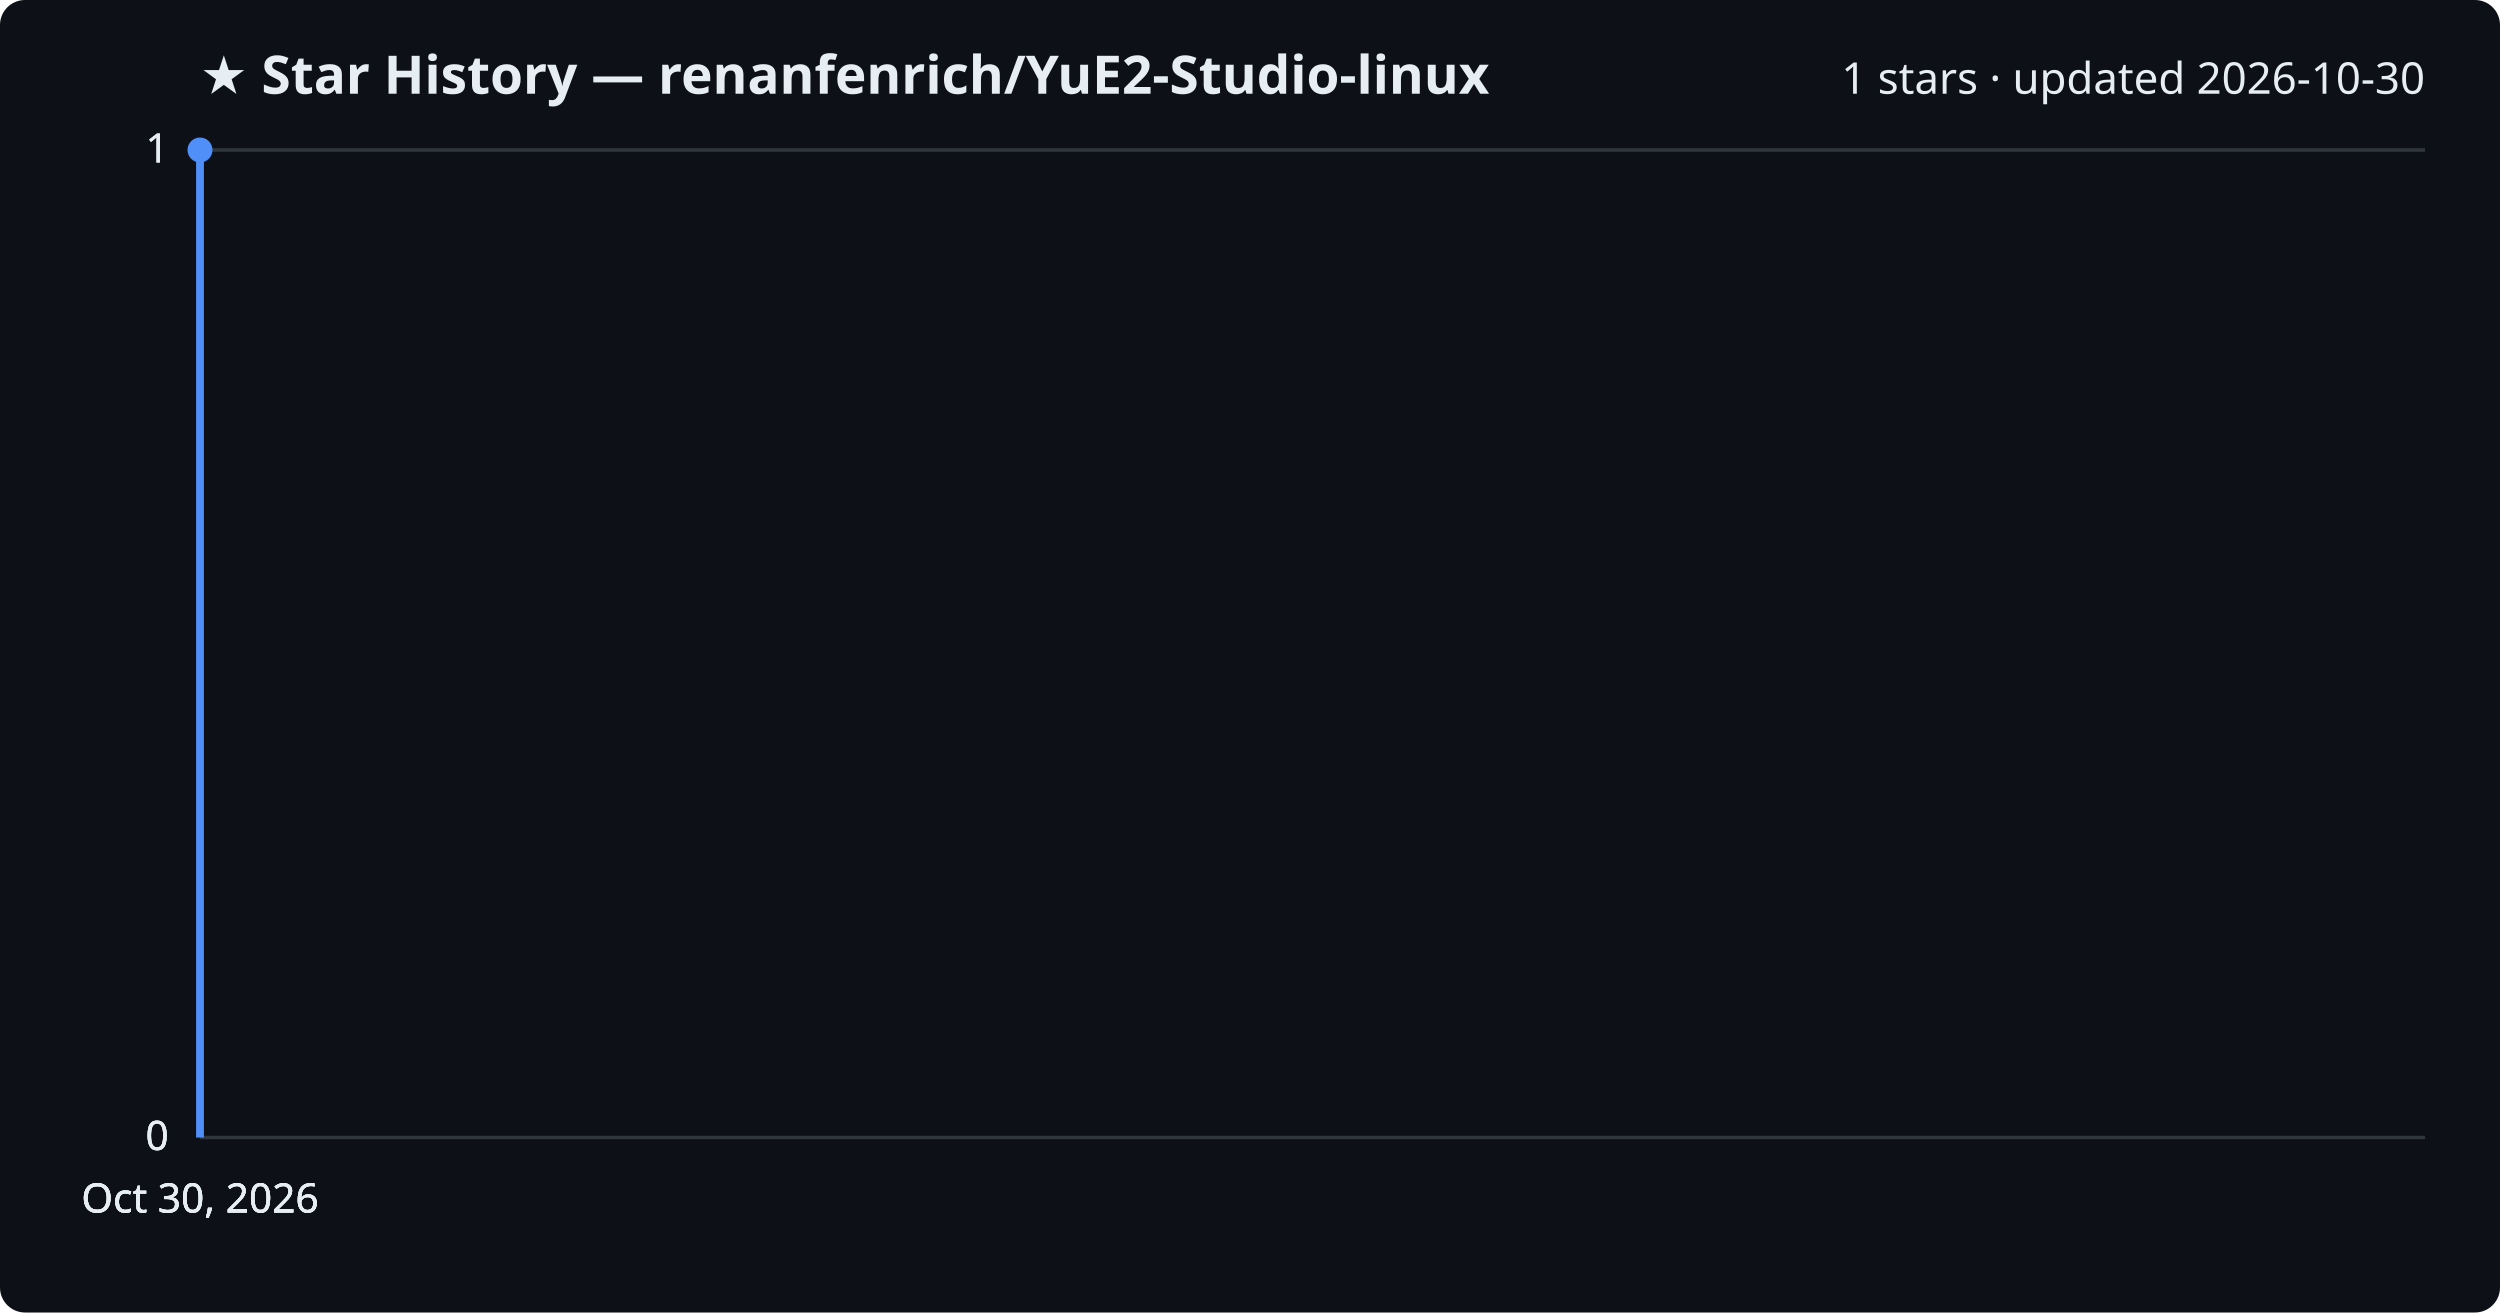
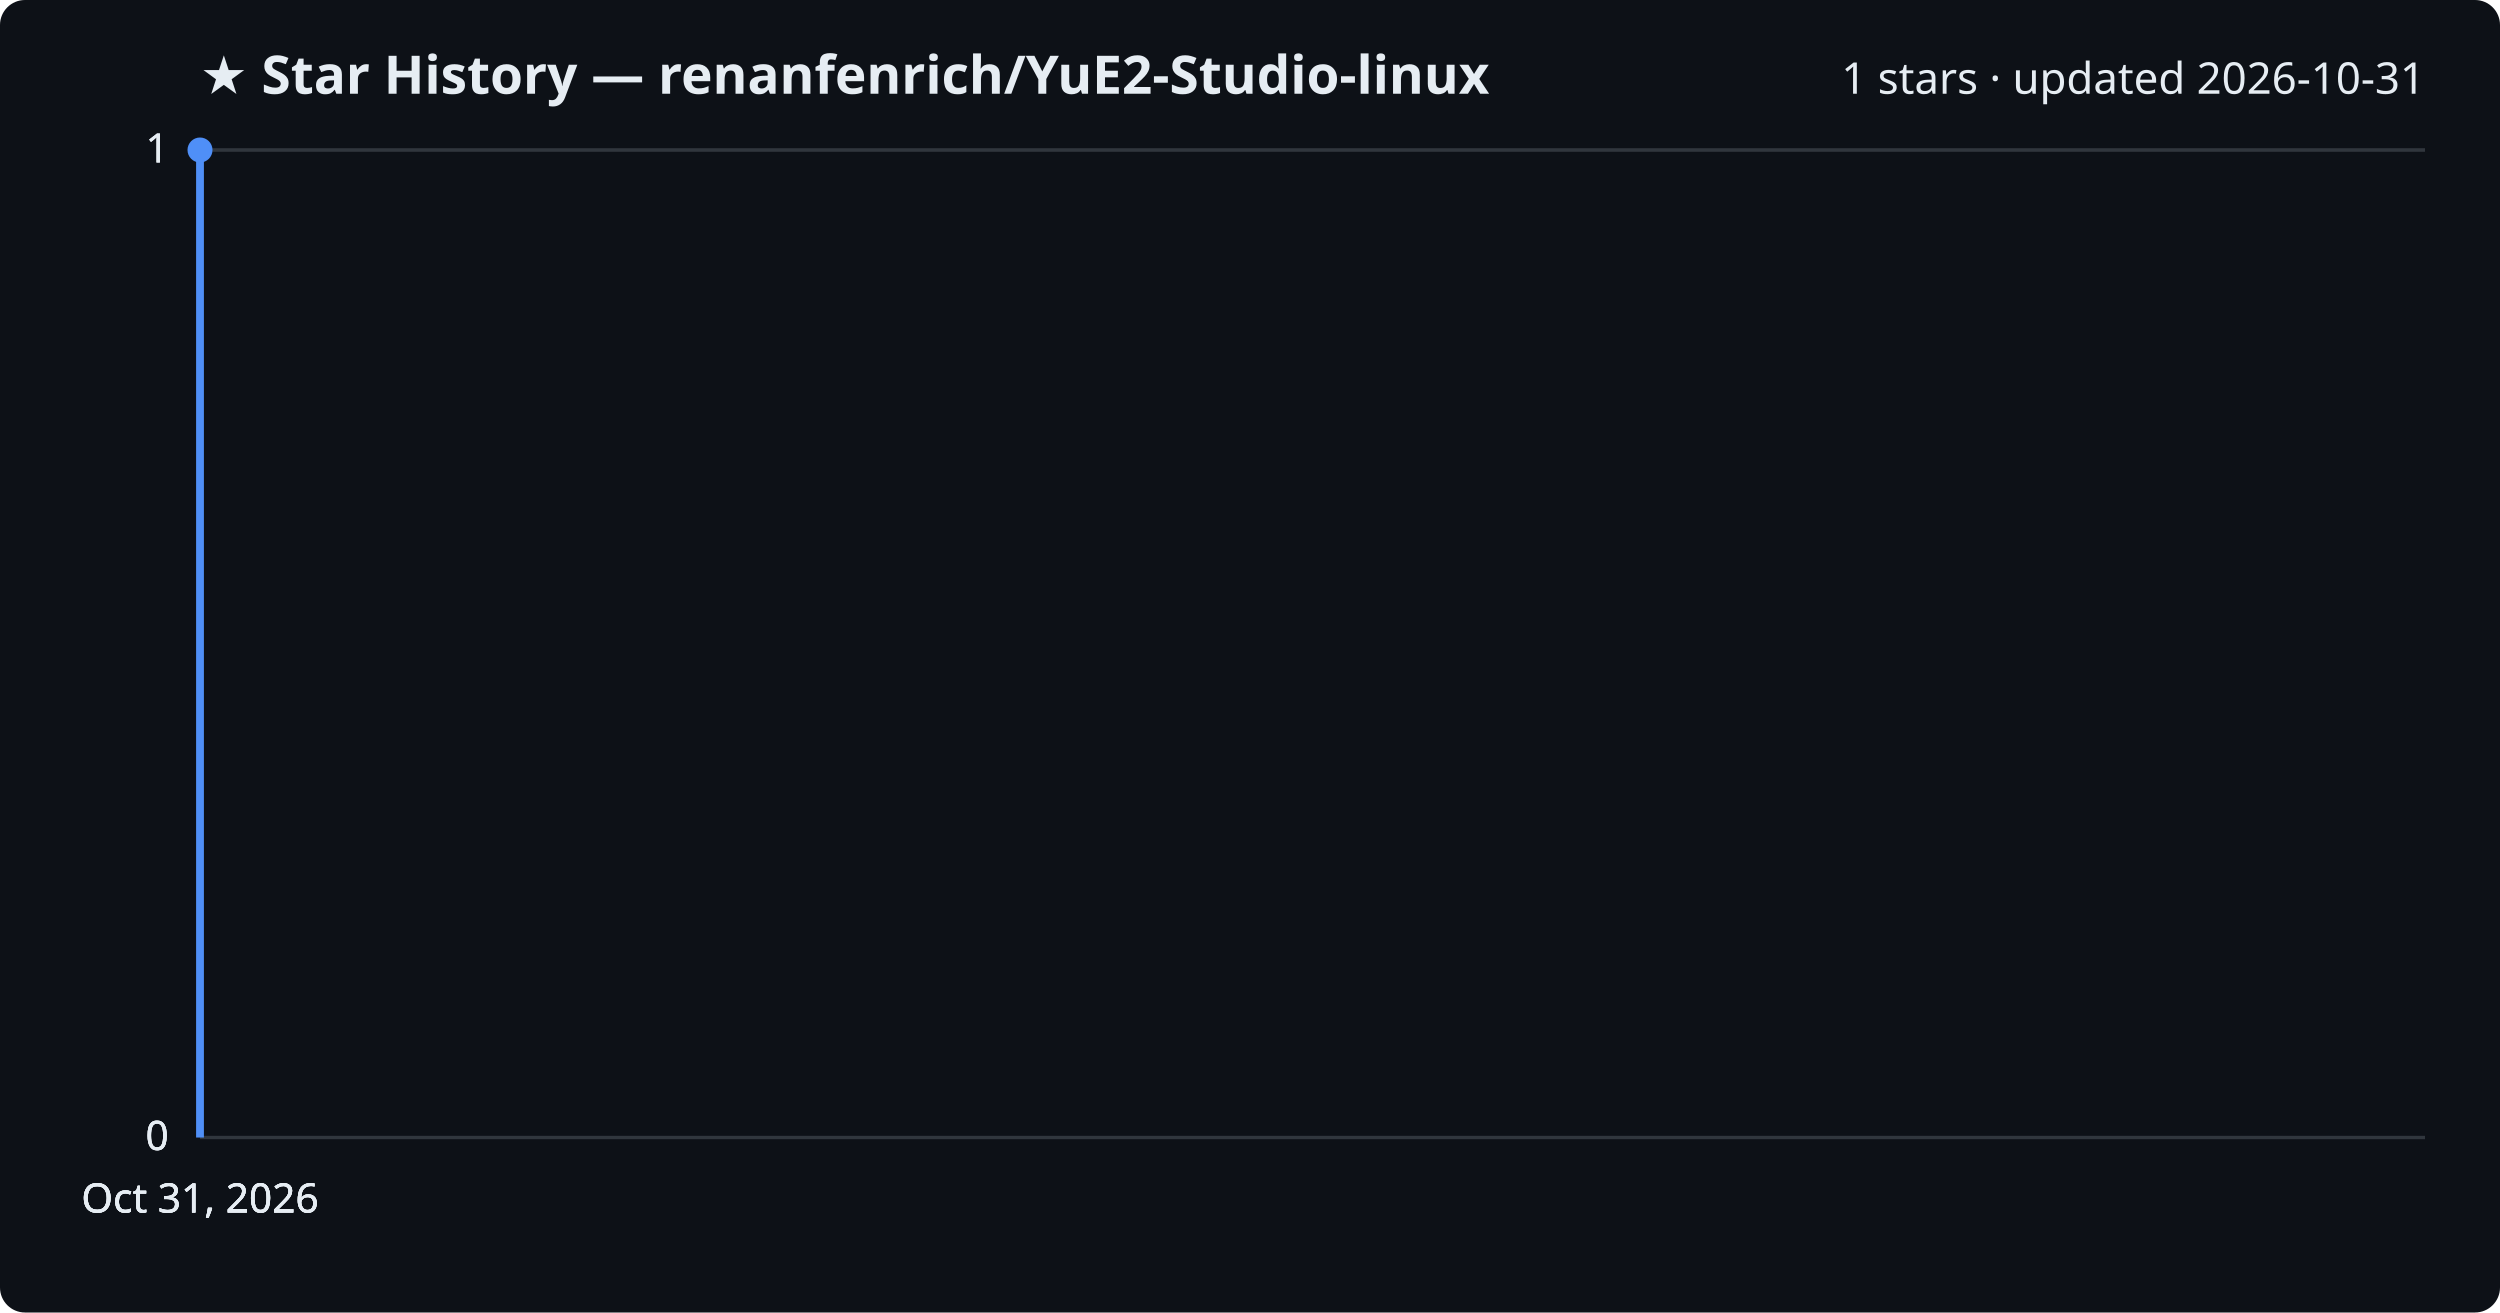
<svg xmlns="http://www.w3.org/2000/svg" viewBox="0 0 800 420" font-family="Segoe UI, sans-serif">
  <rect width="800" height="420" fill="#0d1117" rx="8" />
  <text x="64" y="30" fill="#e6edf3" font-size="17" font-weight="700">★ Star History — renanfenrich/YuE2-Studio-linux</text>
-   <text x="776" y="30" fill="#e6edf3" font-size="14" text-anchor="end">1 stars · updated 2026-10-30</text>
+   <text x="776" y="30" fill="#e6edf3" font-size="14" text-anchor="end">1 stars · updated 2026-10-31</text>
  <line x1="64" y1="364.0" x2="776" y2="364.0" stroke="#30363d" stroke-width="1" />
  <text x="54" y="368.0" fill="#e6edf3" font-size="13" text-anchor="end">0</text>
  <line x1="64" y1="364.0" x2="776" y2="364.0" stroke="#30363d" stroke-width="1" />
  <text x="54" y="368.0" fill="#e6edf3" font-size="13" text-anchor="end">0</text>
  <line x1="64" y1="364.0" x2="776" y2="364.0" stroke="#30363d" stroke-width="1" />
  <text x="54" y="368.0" fill="#e6edf3" font-size="13" text-anchor="end">0</text>
  <line x1="64" y1="48.0" x2="776" y2="48.0" stroke="#30363d" stroke-width="1" />
  <text x="54" y="52.0" fill="#e6edf3" font-size="13" text-anchor="end">1</text>
  <line x1="64" y1="48.0" x2="776" y2="48.0" stroke="#30363d" stroke-width="1" />
  <text x="54" y="52.0" fill="#e6edf3" font-size="13" text-anchor="end">1</text>
  <path d="M64.0,364.0 L64.0,48.0 L64.0,48.0" fill="none" stroke="#4f8ff7" stroke-width="2.5" stroke-linejoin="round" />
  <circle cx="64.0" cy="48.0" r="4" fill="#4f8ff7" />
-   <text x="64.0" y="388" fill="#e6edf3" font-size="13" text-anchor="middle">Oct 30, 2026</text>
-   <text x="64.0" y="388" fill="#e6edf3" font-size="13" text-anchor="middle">Oct 30, 2026</text>
-   <text x="64.0" y="388" fill="#e6edf3" font-size="13" text-anchor="middle">Oct 30, 2026</text>
-   <text x="64.0" y="388" fill="#e6edf3" font-size="13" text-anchor="middle">Oct 30, 2026</text>
+   <text x="64.0" y="388" fill="#e6edf3" font-size="13" text-anchor="middle">Oct 31, 2026</text>
+   <text x="64.0" y="388" fill="#e6edf3" font-size="13" text-anchor="middle">Oct 31, 2026</text>
+   <text x="64.0" y="388" fill="#e6edf3" font-size="13" text-anchor="middle">Oct 31, 2026</text>
+   <text x="64.0" y="388" fill="#e6edf3" font-size="13" text-anchor="middle">Oct 31, 2026</text>
</svg>
